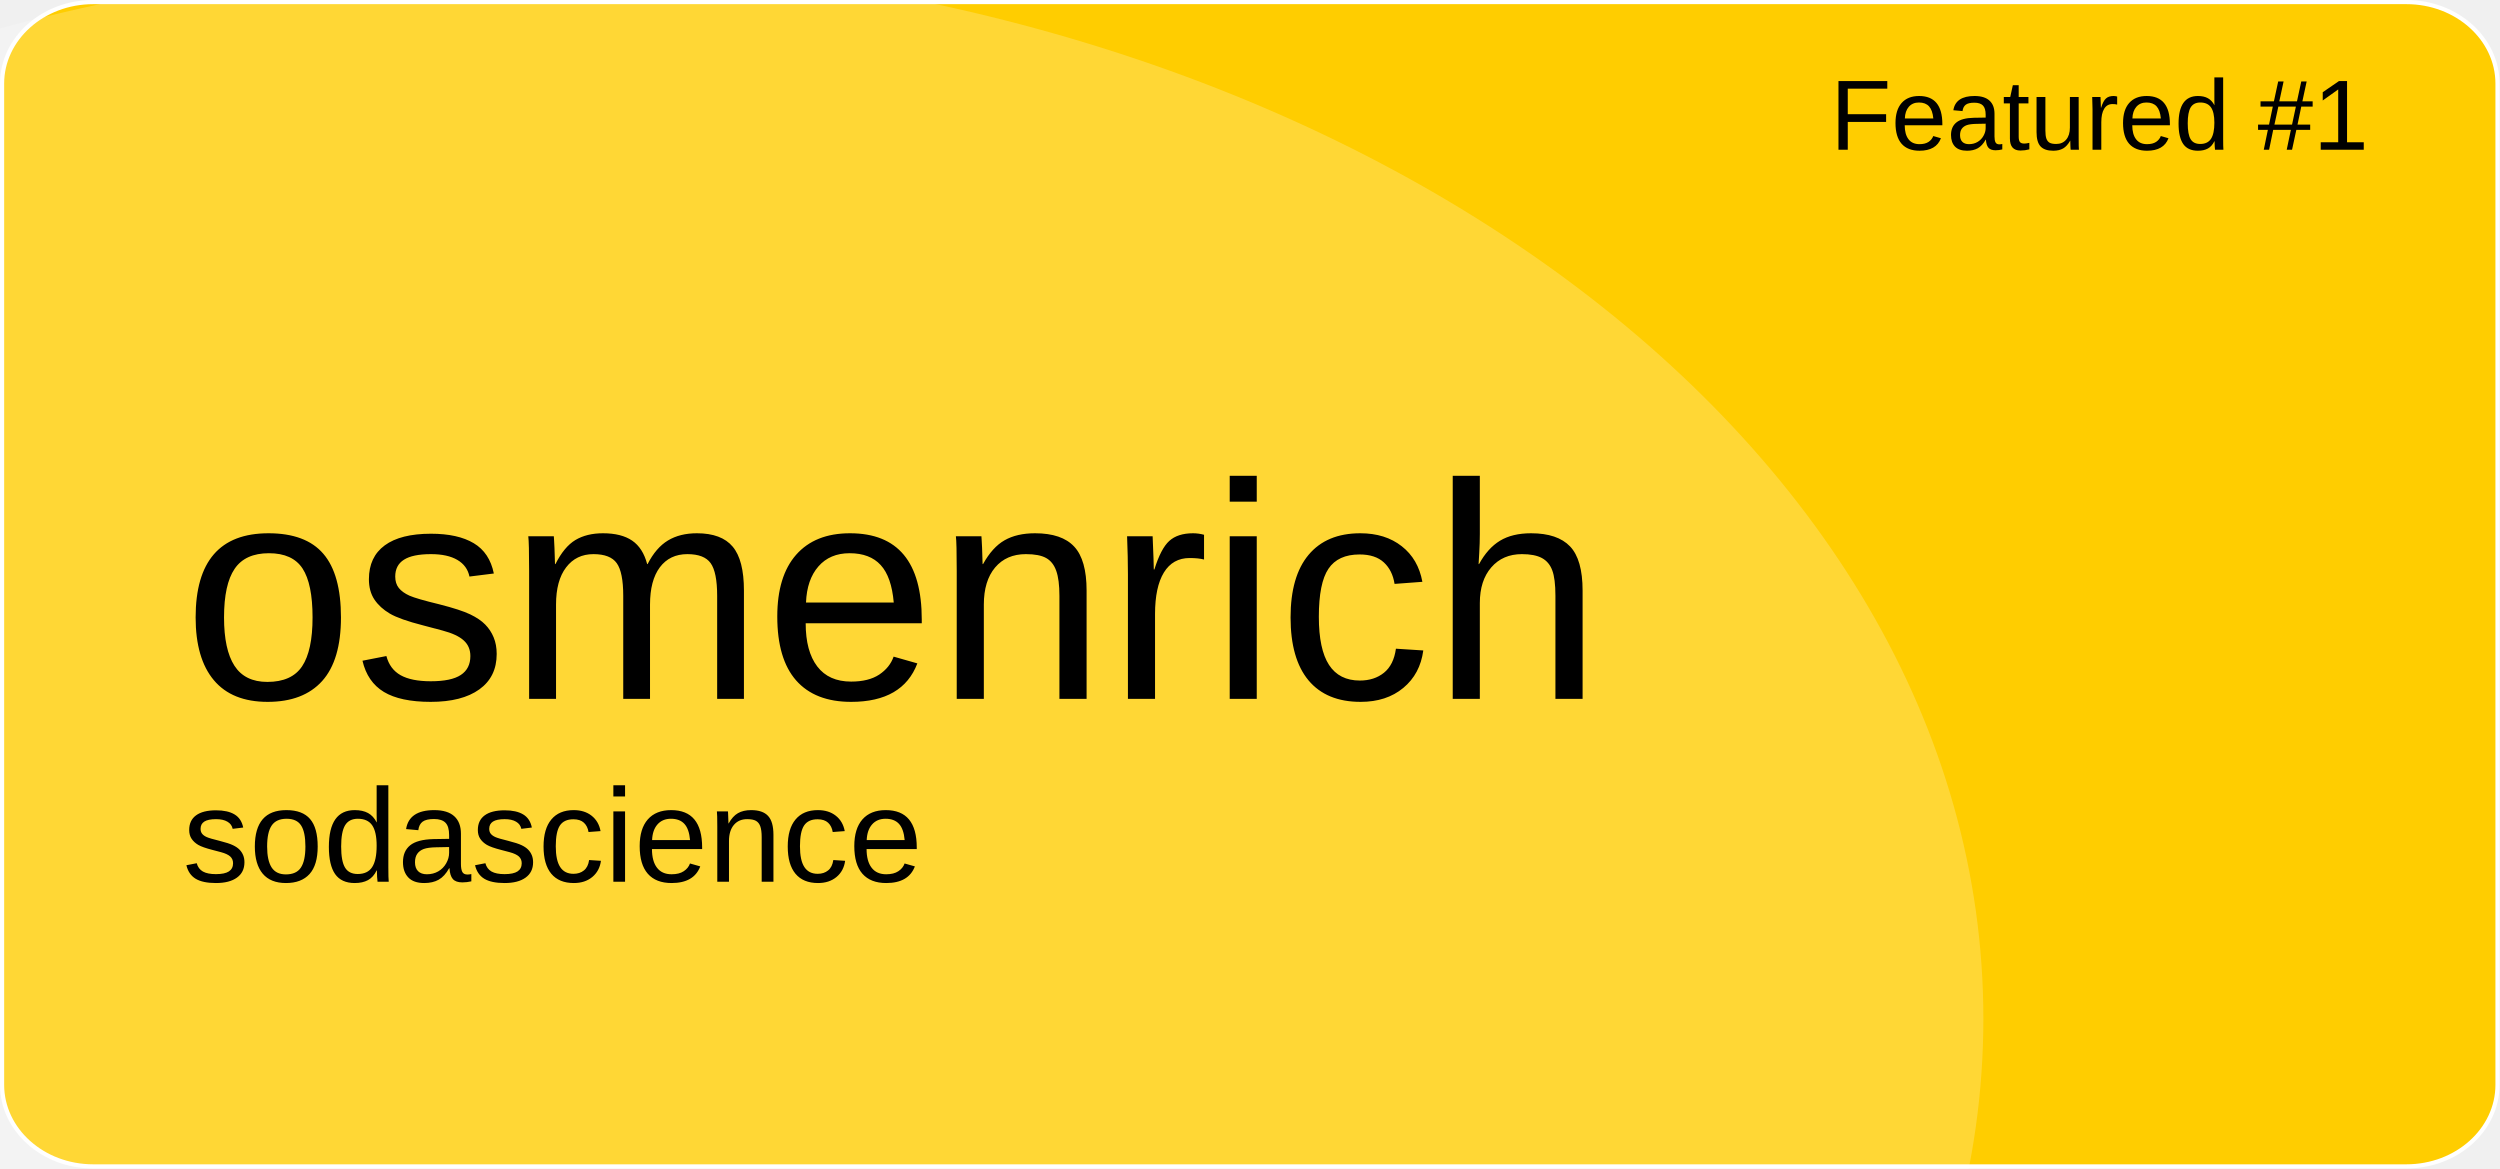
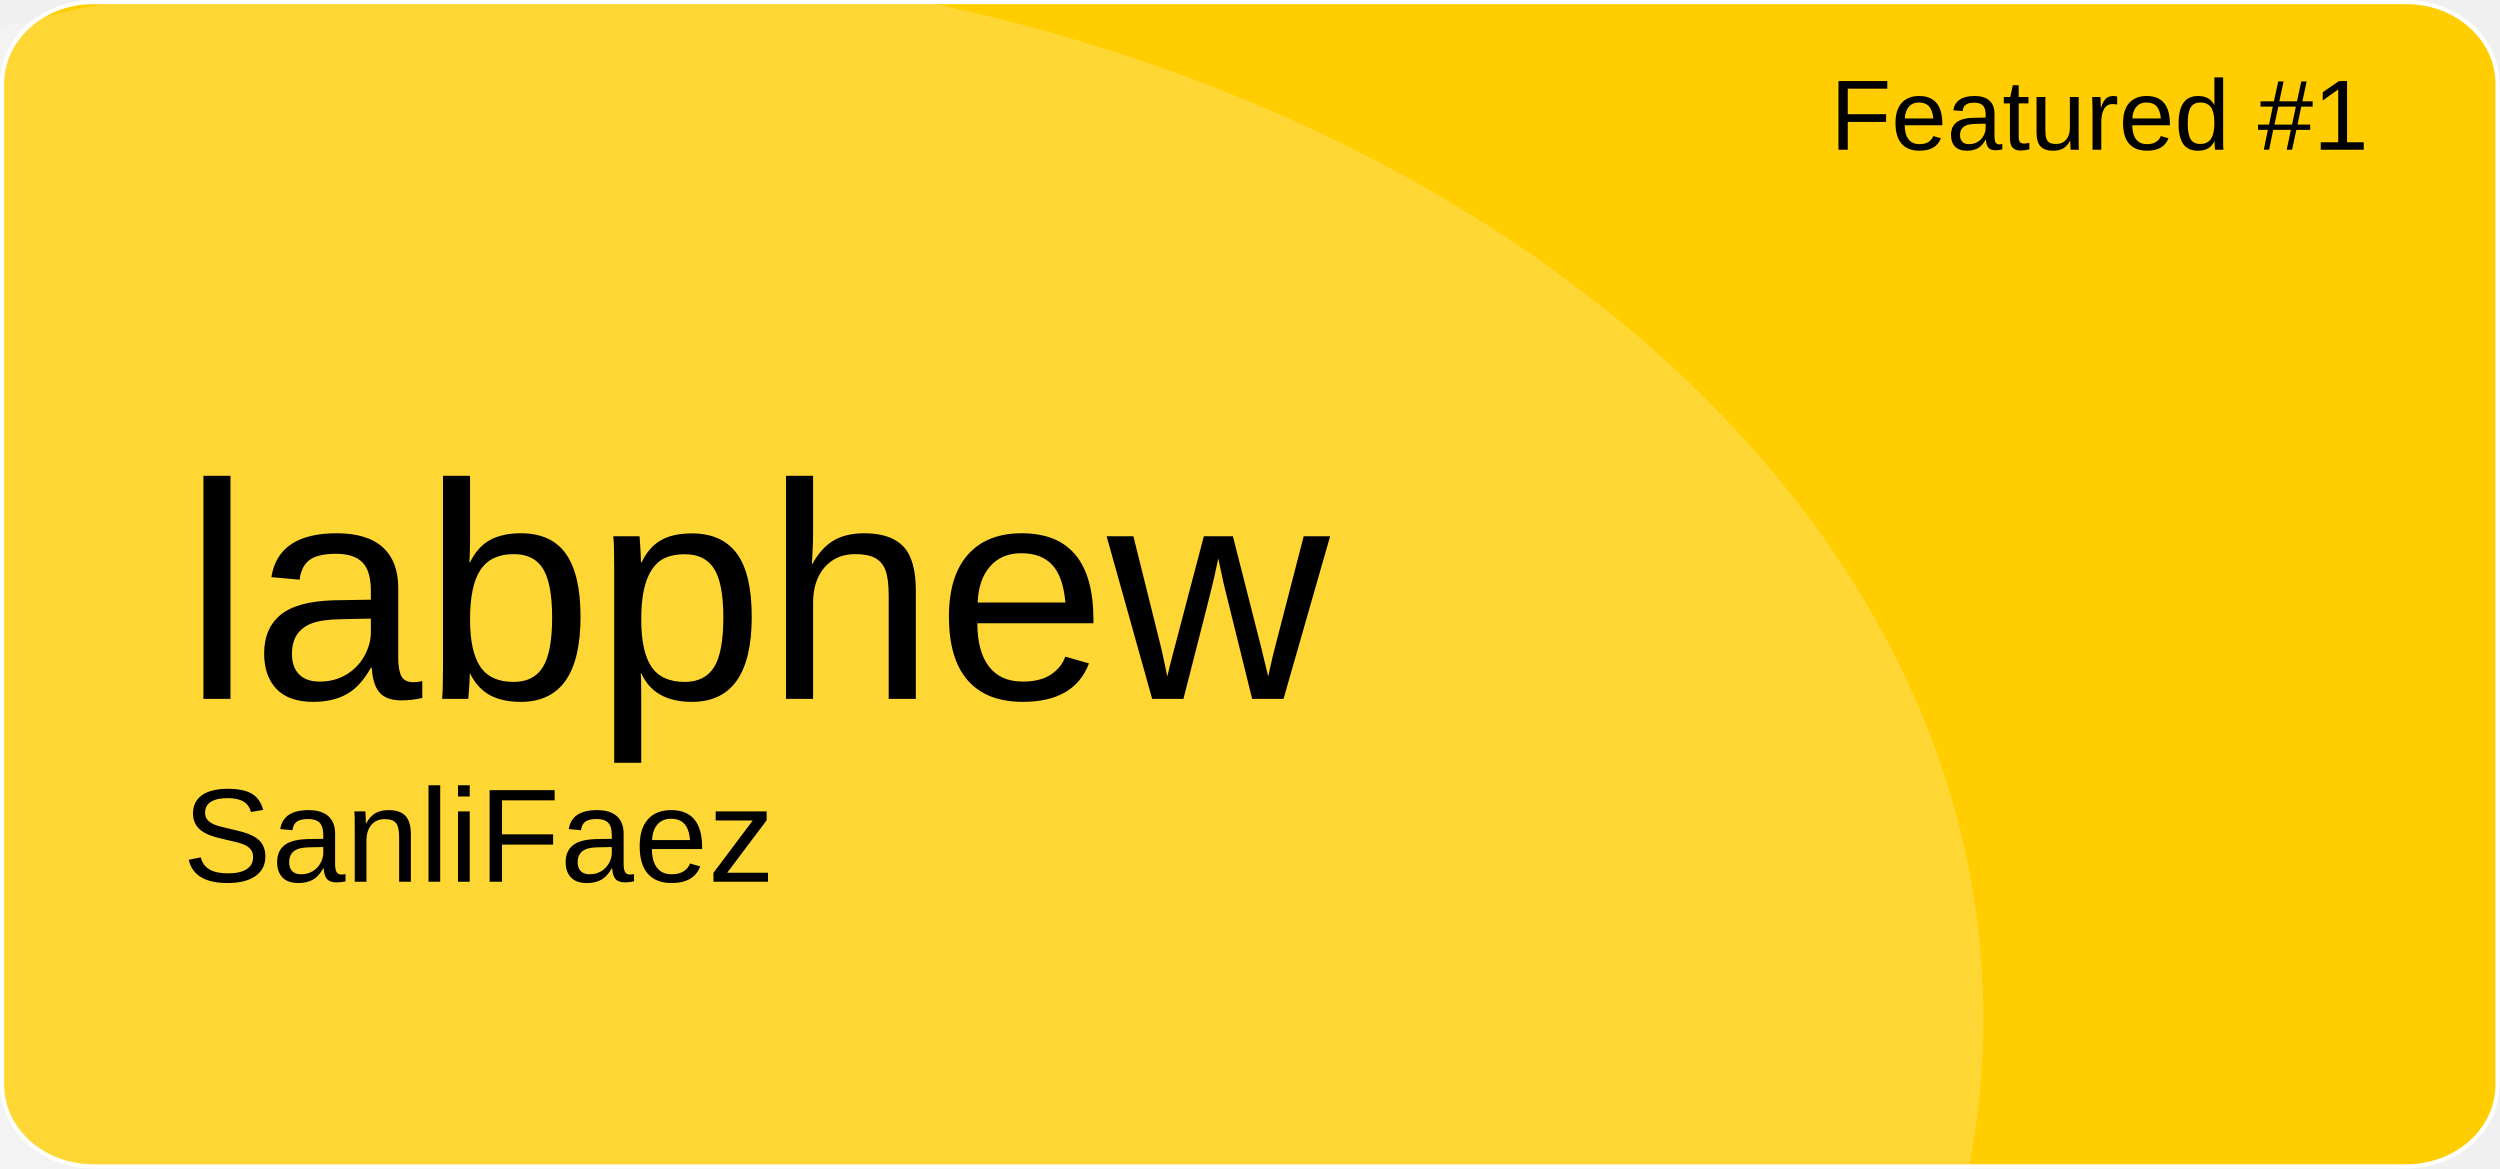
<svg xmlns="http://www.w3.org/2000/svg" version="1.1" id="a" x="0px" y="0px" viewBox="0 0 601 281" style="enable-background:new 0 0 601 281;" xml:space="preserve">
  <style type="text/css">
	.st0{fill:#FFCD00;stroke:#FFFFFF;stroke-miterlimit:10;}
	.st1{opacity:0.21;fill:#FFFFFF;enable-background:new    ;}
	.st2{font-family:'Arial';}
	.st3{font-size:24px;}
	.st4{font-size:74px;}
	.st5{font-size:32px;}
</style>
  <path id="b" class="st0" d="M22.4,0.5h556.1c12.1,0,21.9,8.8,21.9,19.6v240.7c0,10.8-9.8,19.6-21.9,19.6H22.4  c-12.1,0-21.9-8.8-21.9-19.6V20.1C0.5,9.3,10.3,0.5,22.4,0.5z" />
  <ellipse class="st1" cx="124.5" cy="244.9" rx="352.3" ry="254.4" />
  <text transform="matrix(1 0 0 1 440 36)" class="st2 st3">Featured #1</text>
-   <text transform="matrix(1 0 0 1 43.92 168.01)" class="st2 st4">osmenrich</text>
-   <text transform="matrix(1 0 0 1 43.92 211.97)" class="st2 st5">sodascience</text>
+   <text transform="matrix(1 0 0 1 43.92 168.01)" class="st2 st4">labphew</text>
+   <text transform="matrix(1 0 0 1 43.92 211.97)" class="st2 st5">SanliFaez</text>
</svg>
